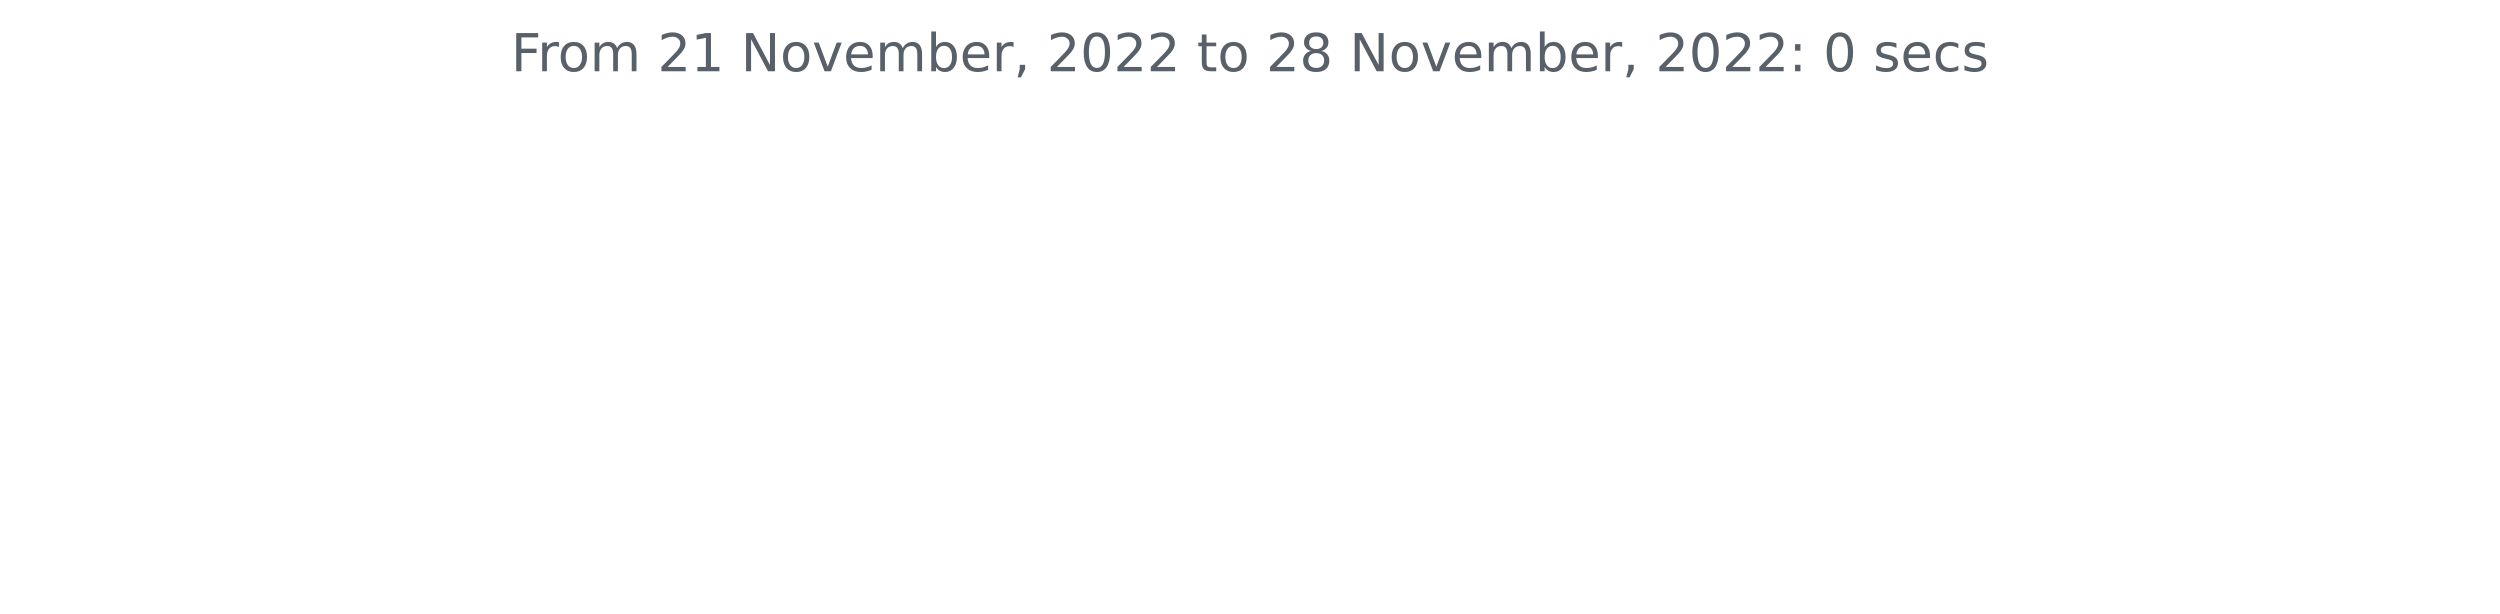
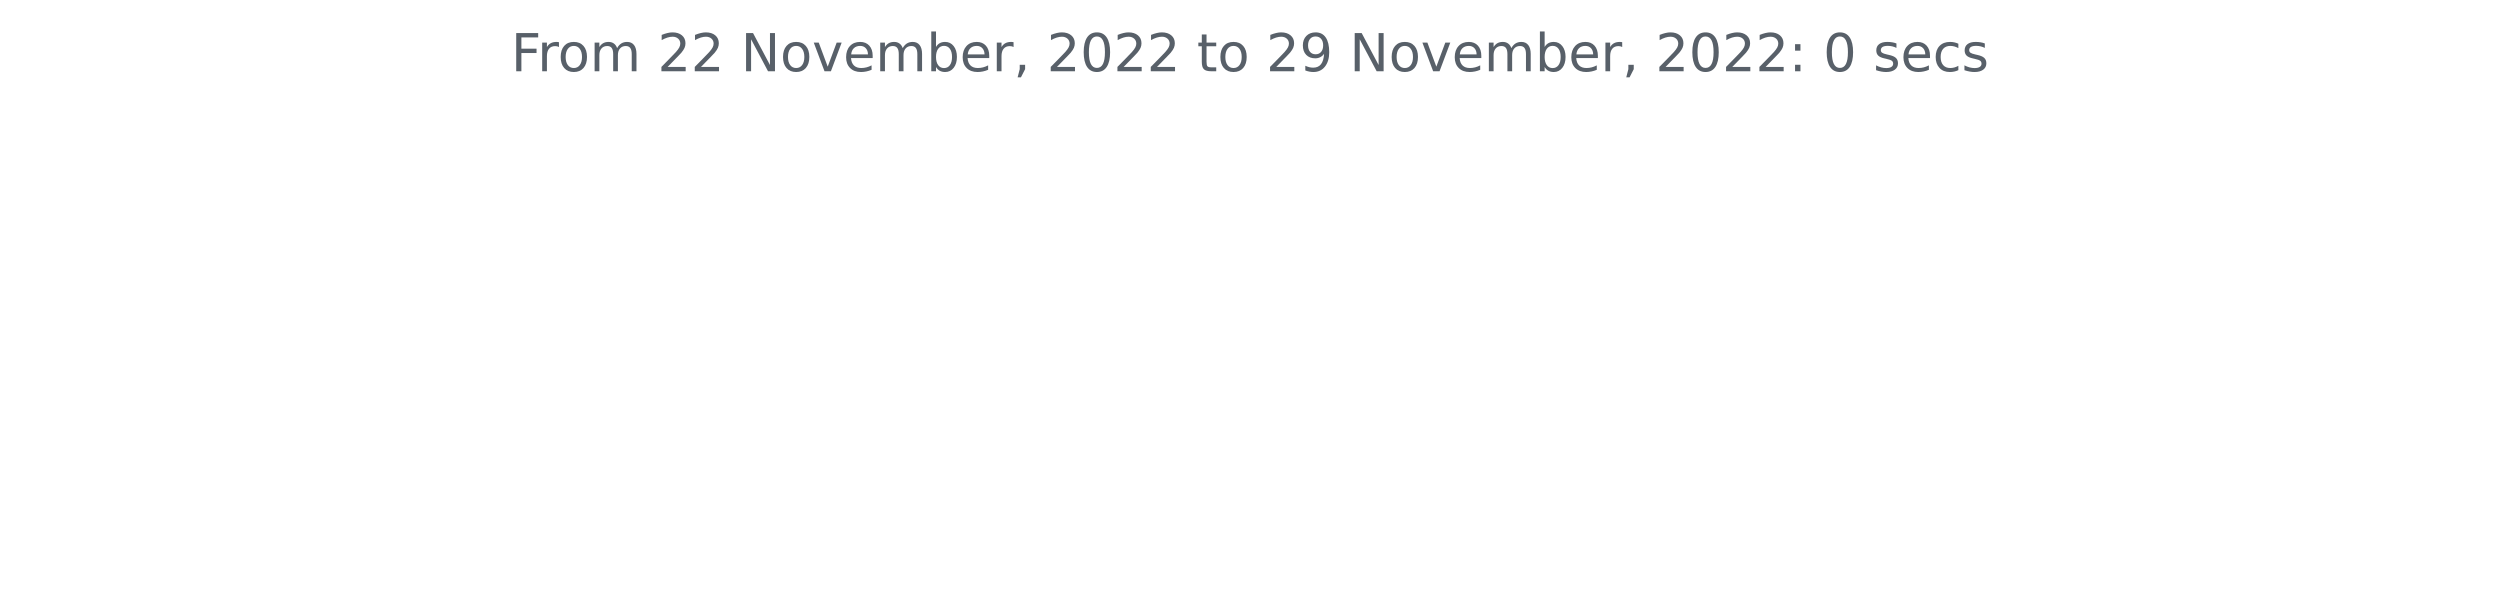
<svg xmlns="http://www.w3.org/2000/svg" xmlns:xlink="http://www.w3.org/1999/xlink" width="572.4pt" height="140.398pt" viewBox="0 0 572.4 140.398" version="1.1">
  <defs>
    <style type="text/css">*{stroke-linejoin: round; stroke-linecap: butt}</style>
  </defs>
  <g id="figure_1">
    <g id="patch_1">
      <path d="M 0 140.398  L 572.4 140.398  L 572.4 0  L 0 0  L 0 140.398  z " style="fill: none" />
    </g>
    <g id="axes_1">
      <g id="matplotlib.axis_1" />
      <g id="matplotlib.axis_2" />
      <g id="text_1">
        <g style="fill: #586069" transform="translate(117.0169 16.31812)scale(0.12 -0.12)">
          <defs>
            <path id="DejaVuSans-46" d="M 628 4666  L 3309 4666  L 3309 4134  L 1259 4134  L 1259 2759  L 3109 2759  L 3109 2228  L 1259 2228  L 1259 0  L 628 0  L 628 4666  z " transform="scale(0.015625)" />
            <path id="DejaVuSans-72" d="M 2631 2963  Q 2534 3019 2420 3045  Q 2306 3072 2169 3072  Q 1681 3072 1420 2755  Q 1159 2438 1159 1844  L 1159 0  L 581 0  L 581 3500  L 1159 3500  L 1159 2956  Q 1341 3275 1631 3429  Q 1922 3584 2338 3584  Q 2397 3584 2469 3576  Q 2541 3569 2628 3553  L 2631 2963  z " transform="scale(0.015625)" />
            <path id="DejaVuSans-6f" d="M 1959 3097  Q 1497 3097 1228 2736  Q 959 2375 959 1747  Q 959 1119 1226 758  Q 1494 397 1959 397  Q 2419 397 2687 759  Q 2956 1122 2956 1747  Q 2956 2369 2687 2733  Q 2419 3097 1959 3097  z M 1959 3584  Q 2709 3584 3137 3096  Q 3566 2609 3566 1747  Q 3566 888 3137 398  Q 2709 -91 1959 -91  Q 1206 -91 779 398  Q 353 888 353 1747  Q 353 2609 779 3096  Q 1206 3584 1959 3584  z " transform="scale(0.015625)" />
            <path id="DejaVuSans-6d" d="M 3328 2828  Q 3544 3216 3844 3400  Q 4144 3584 4550 3584  Q 5097 3584 5394 3201  Q 5691 2819 5691 2113  L 5691 0  L 5113 0  L 5113 2094  Q 5113 2597 4934 2840  Q 4756 3084 4391 3084  Q 3944 3084 3684 2787  Q 3425 2491 3425 1978  L 3425 0  L 2847 0  L 2847 2094  Q 2847 2600 2669 2842  Q 2491 3084 2119 3084  Q 1678 3084 1418 2786  Q 1159 2488 1159 1978  L 1159 0  L 581 0  L 581 3500  L 1159 3500  L 1159 2956  Q 1356 3278 1631 3431  Q 1906 3584 2284 3584  Q 2666 3584 2933 3390  Q 3200 3197 3328 2828  z " transform="scale(0.015625)" />
            <path id="DejaVuSans-20" transform="scale(0.015625)" />
            <path id="DejaVuSans-32" d="M 1228 531  L 3431 531  L 3431 0  L 469 0  L 469 531  Q 828 903 1448 1529  Q 2069 2156 2228 2338  Q 2531 2678 2651 2914  Q 2772 3150 2772 3378  Q 2772 3750 2511 3984  Q 2250 4219 1831 4219  Q 1534 4219 1204 4116  Q 875 4013 500 3803  L 500 4441  Q 881 4594 1212 4672  Q 1544 4750 1819 4750  Q 2544 4750 2975 4387  Q 3406 4025 3406 3419  Q 3406 3131 3298 2873  Q 3191 2616 2906 2266  Q 2828 2175 2409 1742  Q 1991 1309 1228 531  z " transform="scale(0.015625)" />
-             <path id="DejaVuSans-31" d="M 794 531  L 1825 531  L 1825 4091  L 703 3866  L 703 4441  L 1819 4666  L 2450 4666  L 2450 531  L 3481 531  L 3481 0  L 794 0  L 794 531  z " transform="scale(0.015625)" />
            <path id="DejaVuSans-4e" d="M 628 4666  L 1478 4666  L 3547 763  L 3547 4666  L 4159 4666  L 4159 0  L 3309 0  L 1241 3903  L 1241 0  L 628 0  L 628 4666  z " transform="scale(0.015625)" />
            <path id="DejaVuSans-76" d="M 191 3500  L 800 3500  L 1894 563  L 2988 3500  L 3597 3500  L 2284 0  L 1503 0  L 191 3500  z " transform="scale(0.015625)" />
            <path id="DejaVuSans-65" d="M 3597 1894  L 3597 1613  L 953 1613  Q 991 1019 1311 708  Q 1631 397 2203 397  Q 2534 397 2845 478  Q 3156 559 3463 722  L 3463 178  Q 3153 47 2828 -22  Q 2503 -91 2169 -91  Q 1331 -91 842 396  Q 353 884 353 1716  Q 353 2575 817 3079  Q 1281 3584 2069 3584  Q 2775 3584 3186 3129  Q 3597 2675 3597 1894  z M 3022 2063  Q 3016 2534 2758 2815  Q 2500 3097 2075 3097  Q 1594 3097 1305 2825  Q 1016 2553 972 2059  L 3022 2063  z " transform="scale(0.015625)" />
            <path id="DejaVuSans-62" d="M 3116 1747  Q 3116 2381 2855 2742  Q 2594 3103 2138 3103  Q 1681 3103 1420 2742  Q 1159 2381 1159 1747  Q 1159 1113 1420 752  Q 1681 391 2138 391  Q 2594 391 2855 752  Q 3116 1113 3116 1747  z M 1159 2969  Q 1341 3281 1617 3432  Q 1894 3584 2278 3584  Q 2916 3584 3314 3078  Q 3713 2572 3713 1747  Q 3713 922 3314 415  Q 2916 -91 2278 -91  Q 1894 -91 1617 61  Q 1341 213 1159 525  L 1159 0  L 581 0  L 581 4863  L 1159 4863  L 1159 2969  z " transform="scale(0.015625)" />
            <path id="DejaVuSans-2c" d="M 750 794  L 1409 794  L 1409 256  L 897 -744  L 494 -744  L 750 256  L 750 794  z " transform="scale(0.015625)" />
            <path id="DejaVuSans-30" d="M 2034 4250  Q 1547 4250 1301 3770  Q 1056 3291 1056 2328  Q 1056 1369 1301 889  Q 1547 409 2034 409  Q 2525 409 2770 889  Q 3016 1369 3016 2328  Q 3016 3291 2770 3770  Q 2525 4250 2034 4250  z M 2034 4750  Q 2819 4750 3233 4129  Q 3647 3509 3647 2328  Q 3647 1150 3233 529  Q 2819 -91 2034 -91  Q 1250 -91 836 529  Q 422 1150 422 2328  Q 422 3509 836 4129  Q 1250 4750 2034 4750  z " transform="scale(0.015625)" />
            <path id="DejaVuSans-74" d="M 1172 4494  L 1172 3500  L 2356 3500  L 2356 3053  L 1172 3053  L 1172 1153  Q 1172 725 1289 603  Q 1406 481 1766 481  L 2356 481  L 2356 0  L 1766 0  Q 1100 0 847 248  Q 594 497 594 1153  L 594 3053  L 172 3053  L 172 3500  L 594 3500  L 594 4494  L 1172 4494  z " transform="scale(0.015625)" />
-             <path id="DejaVuSans-38" d="M 2034 2216  Q 1584 2216 1326 1975  Q 1069 1734 1069 1313  Q 1069 891 1326 650  Q 1584 409 2034 409  Q 2484 409 2743 651  Q 3003 894 3003 1313  Q 3003 1734 2745 1975  Q 2488 2216 2034 2216  z M 1403 2484  Q 997 2584 770 2862  Q 544 3141 544 3541  Q 544 4100 942 4425  Q 1341 4750 2034 4750  Q 2731 4750 3128 4425  Q 3525 4100 3525 3541  Q 3525 3141 3298 2862  Q 3072 2584 2669 2484  Q 3125 2378 3379 2068  Q 3634 1759 3634 1313  Q 3634 634 3220 271  Q 2806 -91 2034 -91  Q 1263 -91 848 271  Q 434 634 434 1313  Q 434 1759 690 2068  Q 947 2378 1403 2484  z M 1172 3481  Q 1172 3119 1398 2916  Q 1625 2713 2034 2713  Q 2441 2713 2670 2916  Q 2900 3119 2900 3481  Q 2900 3844 2670 4047  Q 2441 4250 2034 4250  Q 1625 4250 1398 4047  Q 1172 3844 1172 3481  z " transform="scale(0.015625)" />
+             <path id="DejaVuSans-39" d="M 703 97  L 703 672  Q 941 559 1184 500  Q 1428 441 1663 441  Q 2288 441 2617 861  Q 2947 1281 2994 2138  Q 2813 1869 2534 1725  Q 2256 1581 1919 1581  Q 1219 1581 811 2004  Q 403 2428 403 3163  Q 403 3881 828 4315  Q 1253 4750 1959 4750  Q 2769 4750 3195 4129  Q 3622 3509 3622 2328  Q 3622 1225 3098 567  Q 2575 -91 1691 -91  Q 1453 -91 1209 -44  Q 966 3 703 97  z M 1959 2075  Q 2384 2075 2632 2365  Q 2881 2656 2881 3163  Q 2881 3666 2632 3958  Q 2384 4250 1959 4250  Q 1534 4250 1286 3958  Q 1038 3666 1038 3163  Q 1038 2656 1286 2365  Q 1534 2075 1959 2075  z " transform="scale(0.015625)" />
            <path id="DejaVuSans-3a" d="M 750 794  L 1409 794  L 1409 0  L 750 0  L 750 794  z M 750 3309  L 1409 3309  L 1409 2516  L 750 2516  L 750 3309  z " transform="scale(0.015625)" />
            <path id="DejaVuSans-73" d="M 2834 3397  L 2834 2853  Q 2591 2978 2328 3040  Q 2066 3103 1784 3103  Q 1356 3103 1142 2972  Q 928 2841 928 2578  Q 928 2378 1081 2264  Q 1234 2150 1697 2047  L 1894 2003  Q 2506 1872 2764 1633  Q 3022 1394 3022 966  Q 3022 478 2636 193  Q 2250 -91 1575 -91  Q 1294 -91 989 -36  Q 684 19 347 128  L 347 722  Q 666 556 975 473  Q 1284 391 1588 391  Q 1994 391 2212 530  Q 2431 669 2431 922  Q 2431 1156 2273 1281  Q 2116 1406 1581 1522  L 1381 1569  Q 847 1681 609 1914  Q 372 2147 372 2553  Q 372 3047 722 3315  Q 1072 3584 1716 3584  Q 2034 3584 2315 3537  Q 2597 3491 2834 3397  z " transform="scale(0.015625)" />
            <path id="DejaVuSans-63" d="M 3122 3366  L 3122 2828  Q 2878 2963 2633 3030  Q 2388 3097 2138 3097  Q 1578 3097 1268 2742  Q 959 2388 959 1747  Q 959 1106 1268 751  Q 1578 397 2138 397  Q 2388 397 2633 464  Q 2878 531 3122 666  L 3122 134  Q 2881 22 2623 -34  Q 2366 -91 2075 -91  Q 1284 -91 818 406  Q 353 903 353 1747  Q 353 2603 823 3093  Q 1294 3584 2113 3584  Q 2378 3584 2631 3529  Q 2884 3475 3122 3366  z " transform="scale(0.015625)" />
          </defs>
          <use xlink:href="#DejaVuSans-46" />
          <use xlink:href="#DejaVuSans-72" x="50.27" />
          <use xlink:href="#DejaVuSans-6f" x="89.133" />
          <use xlink:href="#DejaVuSans-6d" x="150.314" />
          <use xlink:href="#DejaVuSans-20" x="247.727" />
          <use xlink:href="#DejaVuSans-32" x="279.514" />
-           <use xlink:href="#DejaVuSans-31" x="343.137" />
+           <use xlink:href="#DejaVuSans-32" x="343.137" />
          <use xlink:href="#DejaVuSans-20" x="406.76" />
          <use xlink:href="#DejaVuSans-4e" x="438.547" />
          <use xlink:href="#DejaVuSans-6f" x="513.352" />
          <use xlink:href="#DejaVuSans-76" x="574.533" />
          <use xlink:href="#DejaVuSans-65" x="633.713" />
          <use xlink:href="#DejaVuSans-6d" x="695.236" />
          <use xlink:href="#DejaVuSans-62" x="792.648" />
          <use xlink:href="#DejaVuSans-65" x="856.125" />
          <use xlink:href="#DejaVuSans-72" x="917.648" />
          <use xlink:href="#DejaVuSans-2c" x="958.762" />
          <use xlink:href="#DejaVuSans-20" x="990.549" />
          <use xlink:href="#DejaVuSans-32" x="1022.336" />
          <use xlink:href="#DejaVuSans-30" x="1085.959" />
          <use xlink:href="#DejaVuSans-32" x="1149.582" />
          <use xlink:href="#DejaVuSans-32" x="1213.205" />
          <use xlink:href="#DejaVuSans-20" x="1276.828" />
          <use xlink:href="#DejaVuSans-74" x="1308.615" />
          <use xlink:href="#DejaVuSans-6f" x="1347.824" />
          <use xlink:href="#DejaVuSans-20" x="1409.006" />
          <use xlink:href="#DejaVuSans-32" x="1440.793" />
-           <use xlink:href="#DejaVuSans-38" x="1504.416" />
+           <use xlink:href="#DejaVuSans-39" x="1504.416" />
          <use xlink:href="#DejaVuSans-20" x="1568.039" />
          <use xlink:href="#DejaVuSans-4e" x="1599.826" />
          <use xlink:href="#DejaVuSans-6f" x="1674.631" />
          <use xlink:href="#DejaVuSans-76" x="1735.812" />
          <use xlink:href="#DejaVuSans-65" x="1794.992" />
          <use xlink:href="#DejaVuSans-6d" x="1856.516" />
          <use xlink:href="#DejaVuSans-62" x="1953.928" />
          <use xlink:href="#DejaVuSans-65" x="2017.404" />
          <use xlink:href="#DejaVuSans-72" x="2078.928" />
          <use xlink:href="#DejaVuSans-2c" x="2120.041" />
          <use xlink:href="#DejaVuSans-20" x="2151.828" />
          <use xlink:href="#DejaVuSans-32" x="2183.615" />
          <use xlink:href="#DejaVuSans-30" x="2247.238" />
          <use xlink:href="#DejaVuSans-32" x="2310.861" />
          <use xlink:href="#DejaVuSans-32" x="2374.484" />
          <use xlink:href="#DejaVuSans-3a" x="2438.107" />
          <use xlink:href="#DejaVuSans-20" x="2471.799" />
          <use xlink:href="#DejaVuSans-30" x="2503.586" />
          <use xlink:href="#DejaVuSans-20" x="2567.209" />
          <use xlink:href="#DejaVuSans-73" x="2598.996" />
          <use xlink:href="#DejaVuSans-65" x="2651.096" />
          <use xlink:href="#DejaVuSans-63" x="2712.619" />
          <use xlink:href="#DejaVuSans-73" x="2767.6" />
        </g>
      </g>
    </g>
  </g>
</svg>
